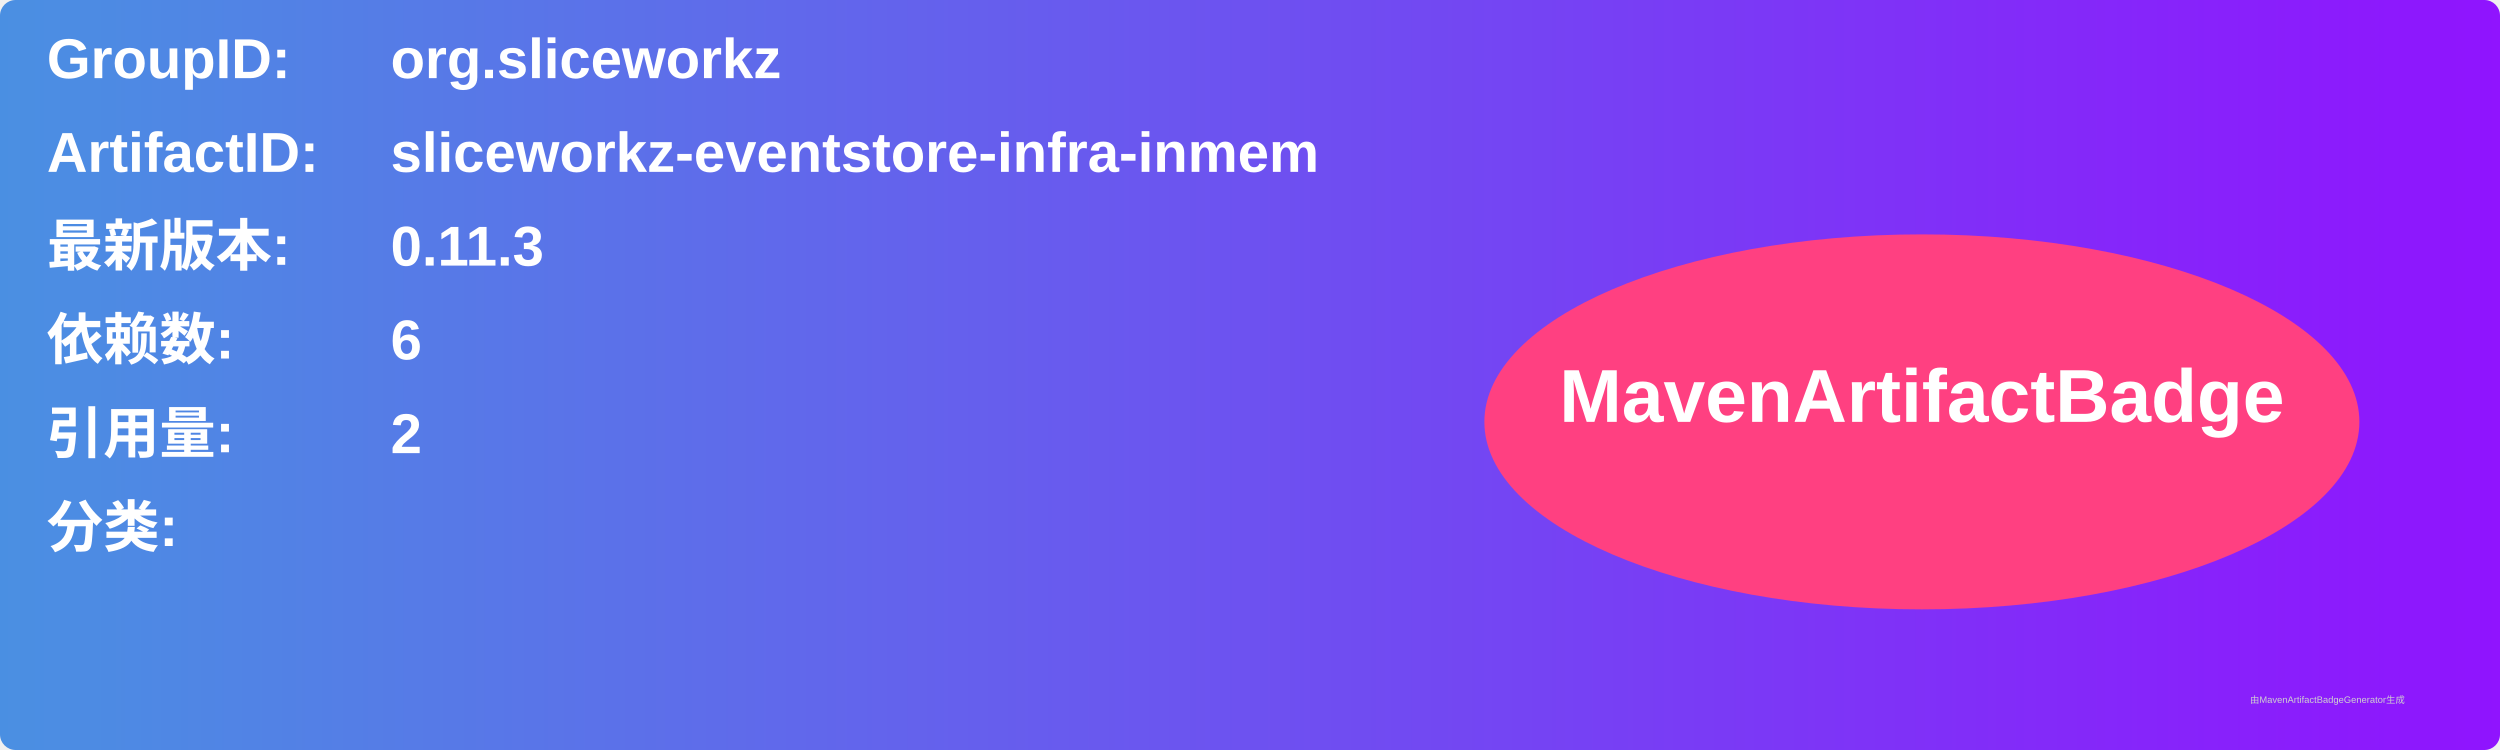
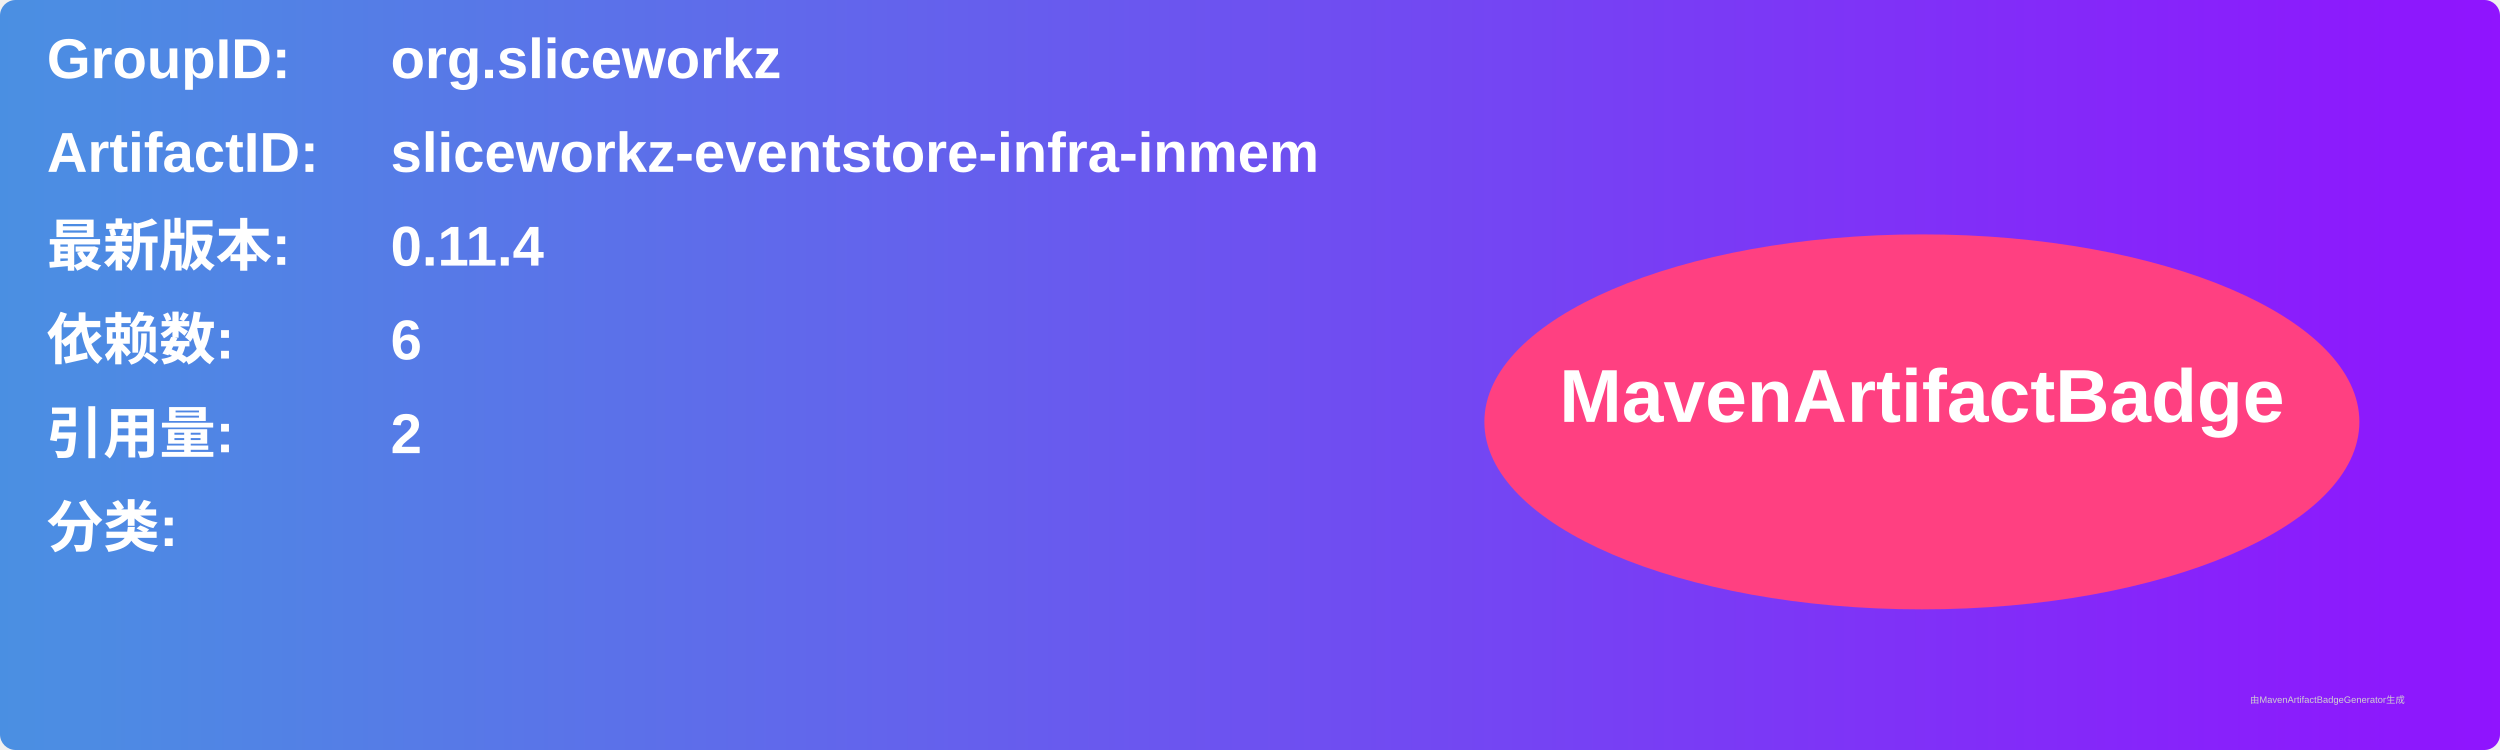
<svg xmlns="http://www.w3.org/2000/svg" width="800" height="240" viewBox="0 0 800 240">
  <linearGradient id="grad" x1="0%" y1="0%" x2="100%" y2="0%">
    <stop offset="0%" stop-color="#4a90e2" />
    <stop offset="100%" stop-color="#9013fe" />
  </linearGradient>
  <rect width="100%" height="100%" rx="5" ry="5" fill="url(#grad)" />
  <g transform="translate(15, 15)">
    <text x="0" y="10" font-family="Arial" font-size="18" fill="white" font-weight="bold" width="260">GroupID:</text>
    <text x="110" y="10" font-family="Arial" font-size="18" fill="white" font-weight="bold" width="460">org.sliceworkz</text>
    <text x="0" y="40" font-family="Arial" font-size="18" fill="white" font-weight="bold" width="260">ArtifactID:</text>
    <text x="110" y="40" font-family="Arial" font-size="18" fill="white" font-weight="bold" width="460">sliceworkz-eventstore-infra-inmem</text>
    <text x="0" y="70" font-family="Arial" font-size="18" fill="white" font-weight="bold">最新版本:</text>
    <text x="110" y="70" font-family="Arial" font-size="18" fill="white" font-weight="bold">
-       <tspan font-weight="bold">0.11.3</tspan>
+       <tspan font-weight="bold">0.11.4</tspan>
    </text>
    <text x="0" y="100" font-family="Arial" font-size="18" fill="white" font-weight="bold">依赖数: </text>
    <text x="110" y="100" font-family="Arial" font-size="18" fill="white">
      <tspan font-weight="bold">6</tspan>
    </text>
    <text x="0" y="130" font-family="Arial" font-size="18" fill="white" font-weight="bold">引用量: </text>
    <text x="110" y="130" font-family="Arial" font-size="18" fill="white">
      <tspan font-weight="bold">2</tspan>
    </text>
    <text x="0" y="160" font-family="Arial" font-size="18" fill="white" font-weight="bold">分类:</text>
    <text x="10" y="190" font-family="Arial" font-size="10" fill="white">
      <tspan font-weight="bold" />
    </text>
    <ellipse cx="600" cy="120" rx="140" ry="60" fill="#ff4081" />
    <text x="600" y="120" text-anchor="middle" font-family="Arial" font-size="24" fill="white" font-weight="bold">MavenArtifactBadge</text>
  </g>
  <text x="720" y="225" font-family="Arial" font-size="3" fill="#d0d0d0">由MavenArtifactBadgeGenerator生成</text>
</svg>
